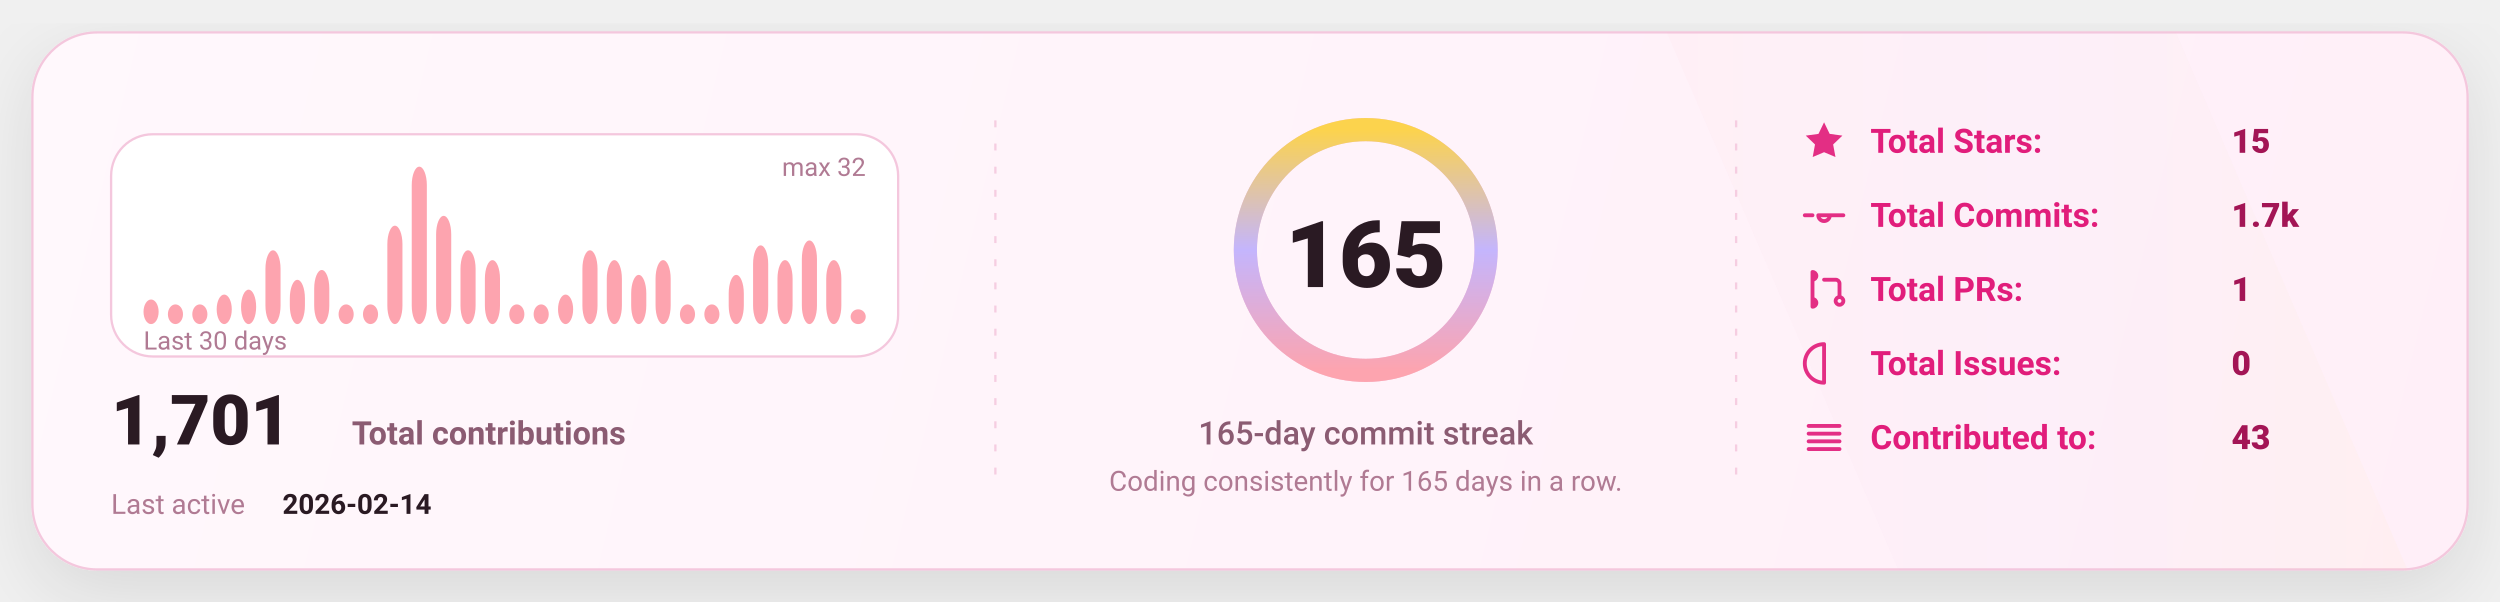
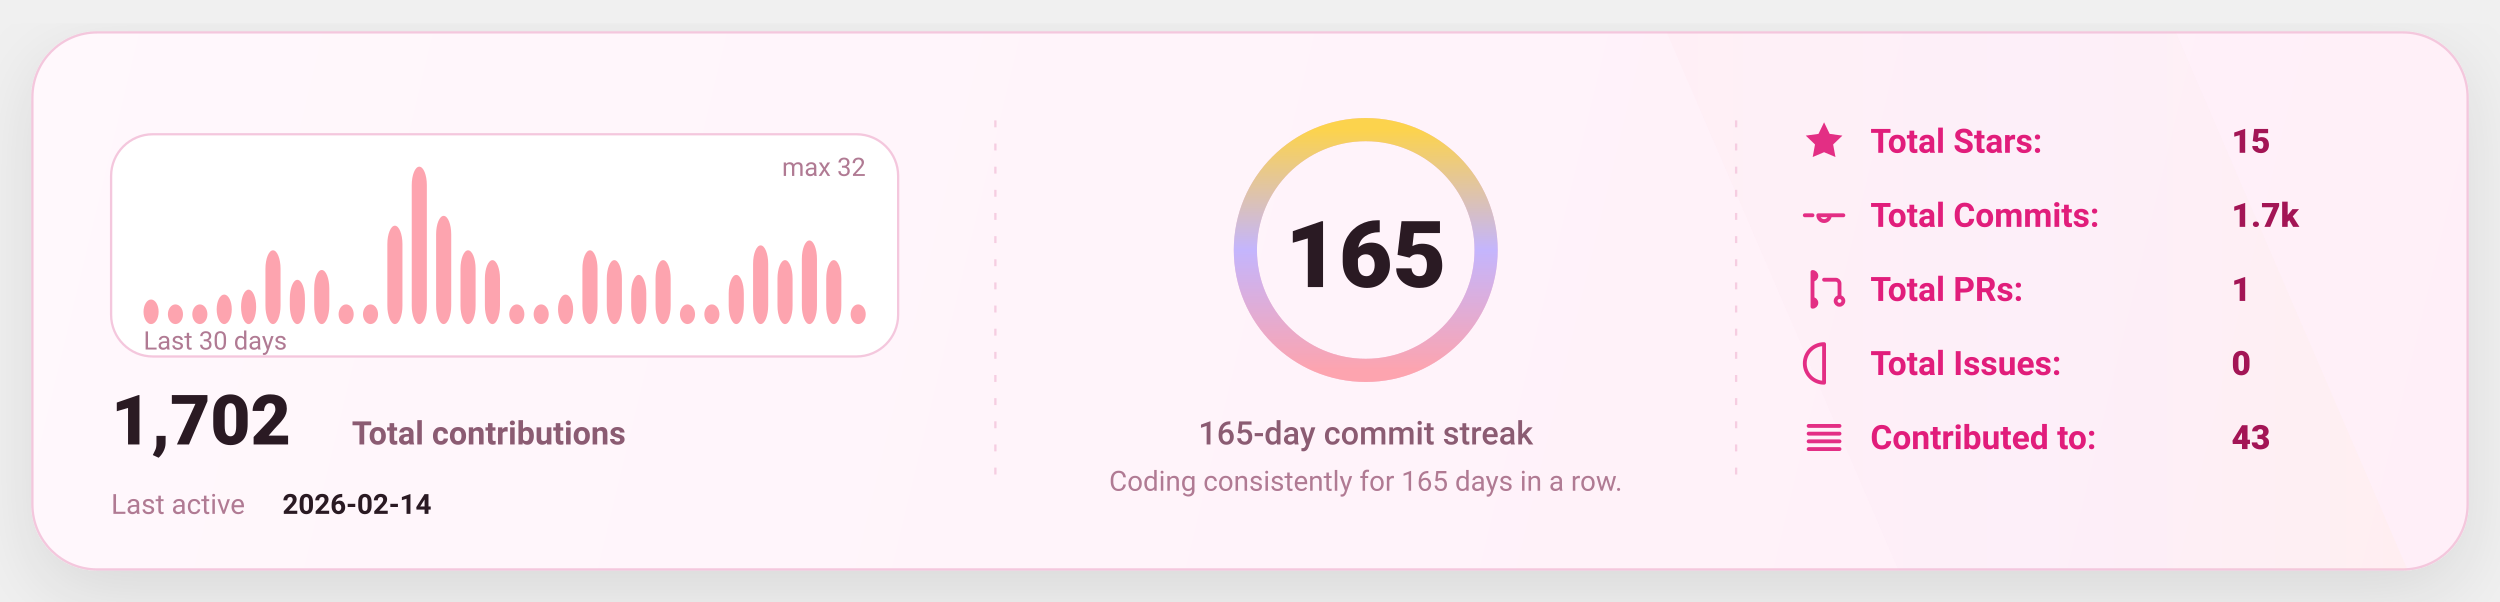
<svg xmlns="http://www.w3.org/2000/svg" width="1080" height="260" viewBox="0 0 1080 260" fill="none" role="img" aria-label="GitHub stats card">
  <defs>
    <linearGradient id="bg" x1="0" y1="0" x2="1080" y2="260" gradientUnits="userSpaceOnUse">
      <stop stop-color="#FFF8FC" />
      <stop offset="1" stop-color="#FFEFF8" />
    </linearGradient>
    <linearGradient id="accent" x1="0" y1="0" x2="1" y2="0">
      <stop offset="0" stop-color="#FDA4AF" />
      <stop offset="0.5" stop-color="#C4B5FD" />
      <stop offset="1" stop-color="#FCD34D" />
    </linearGradient>
    <linearGradient id="chartFill" x1="0" y1="0" x2="0" y2="1">
      <stop stop-color="#FDA4AF" stop-opacity="0.18" />
      <stop offset="1" stop-color="#FDA4AF" stop-opacity="0" />
    </linearGradient>
    <filter id="shadow" x="-20%" y="-20%" width="140%" height="140%">
      <feDropShadow dx="0" dy="10" stdDeviation="16" flood-color="#000000" flood-opacity="0.1" />
    </filter>
    <style>
      text { font-family: "Comic Sans MS","Trebuchet MS","Segoe UI",system-ui,-apple-system,Roboto,Helvetica,Arial,sans-serif; dominant-baseline: alphabetic; }
    </style>
  </defs>
  <rect x="14" y="14" width="1052" height="232" rx="28" fill="url(#bg)" stroke="#F4C7DD" stroke-width="1" filter="url(#shadow)" />
  <path d="M720 14     L940 14     L1040 246     L820 246 Z" fill="url(#accent)" opacity="0.04" />
  <line x1="430" y1="52" x2="430" y2="208" stroke="#F4C7DD" stroke-width="1" stroke-dasharray="3 7" opacity="0.85" />
  <line x1="430" y1="52" x2="430" y2="208" stroke="url(#accent)" stroke-width="1.4" stroke-dasharray="2 7" opacity="0.65" />
  <line x1="750" y1="52" x2="750" y2="208" stroke="#F4C7DD" stroke-width="1" stroke-dasharray="3 7" opacity="0.85" />
  <line x1="750" y1="52" x2="750" y2="208" stroke="url(#accent)" stroke-width="1.4" stroke-dasharray="2 7" opacity="0.65" />
  <g transform="translate(48,58)">
    <rect x="0" y="0" width="340" height="96" rx="18" fill="#FFFFFF" stroke="#F4C7DD" />
    <rect x="14.00" y="71.38" width="6.53" height="10.63" rx="8.00" fill="#FDA4AF" />
    <rect x="24.53" y="73.50" width="6.53" height="8.50" rx="8.00" fill="#FDA4AF" />
    <rect x="35.07" y="73.50" width="6.53" height="8.50" rx="8.00" fill="#FDA4AF" />
    <rect x="45.60" y="69.25" width="6.53" height="12.75" rx="8.00" fill="#FDA4AF" />
    <rect x="56.13" y="67.13" width="6.53" height="14.88" rx="8.00" fill="#FDA4AF" />
    <rect x="66.67" y="50.13" width="6.53" height="31.88" rx="8.00" fill="#FDA4AF" />
    <rect x="77.20" y="62.88" width="6.53" height="19.13" rx="8.00" fill="#FDA4AF" />
    <rect x="87.73" y="58.63" width="6.53" height="23.38" rx="8.00" fill="#FDA4AF" />
    <rect x="98.27" y="73.50" width="6.53" height="8.50" rx="8.00" fill="#FDA4AF" />
    <rect x="108.80" y="73.50" width="6.53" height="8.50" rx="8.00" fill="#FDA4AF" />
    <rect x="119.33" y="39.50" width="6.53" height="42.50" rx="8.00" fill="#FDA4AF" />
    <rect x="129.87" y="14.00" width="6.53" height="68.00" rx="8.00" fill="#FDA4AF" />
    <rect x="140.40" y="35.25" width="6.53" height="46.75" rx="8.00" fill="#FDA4AF" />
    <rect x="150.93" y="50.13" width="6.53" height="31.88" rx="8.00" fill="#FDA4AF" />
    <rect x="161.47" y="54.38" width="6.53" height="27.63" rx="8.00" fill="#FDA4AF" />
    <rect x="172.00" y="73.50" width="6.53" height="8.50" rx="8.00" fill="#FDA4AF" />
    <rect x="182.53" y="73.50" width="6.53" height="8.50" rx="8.00" fill="#FDA4AF" />
    <rect x="193.07" y="69.25" width="6.53" height="12.75" rx="8.00" fill="#FDA4AF" />
    <rect x="203.60" y="50.13" width="6.53" height="31.88" rx="8.00" fill="#FDA4AF" />
    <rect x="214.13" y="54.38" width="6.53" height="27.63" rx="8.00" fill="#FDA4AF" />
    <rect x="224.67" y="60.75" width="6.53" height="21.25" rx="8.00" fill="#FDA4AF" />
    <rect x="235.20" y="54.38" width="6.53" height="27.63" rx="8.00" fill="#FDA4AF" />
    <rect x="245.73" y="73.50" width="6.53" height="8.50" rx="8.00" fill="#FDA4AF" />
    <rect x="256.27" y="73.50" width="6.53" height="8.50" rx="8.00" fill="#FDA4AF" />
    <rect x="266.80" y="60.75" width="6.53" height="21.25" rx="8.00" fill="#FDA4AF" />
    <rect x="277.33" y="48.00" width="6.53" height="34.00" rx="8.00" fill="#FDA4AF" />
    <rect x="287.87" y="54.38" width="6.53" height="27.63" rx="8.00" fill="#FDA4AF" />
    <rect x="298.40" y="45.88" width="6.53" height="36.13" rx="8.00" fill="#FDA4AF" />
    <rect x="308.93" y="54.38" width="6.53" height="27.63" rx="8.00" fill="#FDA4AF" />
-     <rect x="319.47" y="75.63" width="6.53" height="6.38" rx="8.00" fill="#FDA4AF" />
+     <rect x="319.47" y="73.50" width="6.53" height="8.50" rx="8.00" fill="#FDA4AF" />
    <text x="14" y="93.00" fill="#B07A93" font-size="11">
      Last 30 days
    </text>
    <text x="326.00" y="18" text-anchor="end" fill="#B07A93" font-size="11">
      max 32
    </text>
    <g transform="translate(0,134)">
      <text x="0" y="0" fill="#2A1A23" font-size="30" font-weight="820">
-         1,701
+         1,702
      </text>
      <text x="104" y="0" fill="#8B5B72" font-size="14" font-weight="650">
        Total contributions
      </text>
      <text x="0" y="30" fill="#B07A93" font-size="12">
        Last active
      </text>
      <text x="74" y="30" fill="#2A1A23" font-size="12" font-weight="700">
        2026-02-14
      </text>
    </g>
  </g>
  <g>
    <circle cx="590" cy="108" r="52" stroke="#F4C7DD" stroke-width="10" />
    <circle cx="590" cy="108" r="52" stroke="url(#accent)" stroke-width="10" stroke-linecap="round" stroke-dasharray="326.73 326.73" transform="rotate(-90 590 108)" />
    <text x="590" y="124.00" text-anchor="middle" fill="#2A1A23" font-size="40" font-weight="900">
      165
    </text>
    <text x="590" y="192.00" text-anchor="middle" fill="#8B5B72" font-size="14" font-weight="450">
      165-day commit streak
    </text>
    <text x="590" y="212.00" text-anchor="middle" fill="#B07A93" font-size="12" font-weight="420">
      Coding consistently for 165 days in a row.
    </text>
  </g>
  <g transform="translate(778,66)">
    <g transform="translate(0,0)">
      <g transform="translate(0,-15)">
        <svg x="0" y="0" width="20" height="20" viewBox="0 0 24 24" fill="none">
          <path d="M12 2.2l2.9 6 6.6.9-4.8 4.6 1.2 6.5L12 17.7 6.1 20.2l1.2-6.5-4.8-4.6 6.6-.9L12 2.2z" fill="#E11D7B" opacity="0.92" />
        </svg>
      </g>
      <text x="30" y="0" fill="#E11D7B" font-size="14.5" font-weight="650">
            Total Stars:
          </text>
      <text x="186" y="0" fill="#A31555" font-size="14.5" font-weight="850">
            15
          </text>
    </g>
    <g transform="translate(0,32)">
      <g transform="translate(0,-15)">
        <svg x="0" y="0" width="20" height="20" viewBox="0 0 24 24" fill="none">
          <path d="M9 12a3 3 0 1 0 6 0Zm-7 0h4m8 0h8" stroke="#E11D7B" stroke-width="2" stroke-linecap="round" stroke-linejoin="round" opacity="0.92" />
        </svg>
      </g>
      <text x="30" y="0" fill="#E11D7B" font-size="14.5" font-weight="650">
            Total Commits:
          </text>
      <text x="186" y="0" fill="#A31555" font-size="14.5" font-weight="850">
            1.7k
          </text>
    </g>
    <g transform="translate(0,64)">
      <g transform="translate(0,-15)">
        <svg x="0" y="0" width="20" height="20" viewBox="0 0 24 24" fill="none">
          <path d="M6 4v16m0-13a2 2 0 1 0 0-4Zm0 14a2 2 0 1 0 0-4Zm6-14h6a2 2 0 0 1 2 2v7m0 0a2 2 0 1 0 0 4 2 2 0 0 0 0-4Z" stroke="#E11D7B" stroke-width="2" stroke-linecap="round" stroke-linejoin="round" opacity="0.92" />
        </svg>
      </g>
      <text x="30" y="0" fill="#E11D7B" font-size="14.5" font-weight="650">
            Total PRs:
          </text>
      <text x="186" y="0" fill="#A31555" font-size="14.5" font-weight="850">
            1
          </text>
    </g>
    <g transform="translate(0,96)">
      <g transform="translate(0,-15)">
        <svg x="0" y="0" width="20" height="20" viewBox="0 0 24 24" fill="none">
          <path d="M12 2a10 10 0 1 0 0 20Zm0 6v6m0 4h.01" stroke="#E11D7B" stroke-width="2" stroke-linecap="round" stroke-linejoin="round" opacity="0.92" />
        </svg>
      </g>
      <text x="30" y="0" fill="#E11D7B" font-size="14.5" font-weight="650">
            Total Issues:
          </text>
      <text x="186" y="0" fill="#A31555" font-size="14.5" font-weight="850">
            0
          </text>
    </g>
    <g transform="translate(0,128)">
      <g transform="translate(0,-15)">
        <svg x="0" y="0" width="20" height="20" viewBox="0 0 24 24" fill="none">
          <path d="M4 6h16M4 10h16M4 14h16M4 18h16" stroke="#E11D7B" stroke-width="2" stroke-linecap="round" stroke-linejoin="round" opacity="0.92" />
        </svg>
      </g>
      <text x="30" y="0" fill="#E11D7B" font-size="14.5" font-weight="650">
            Contributed to:
          </text>
      <text x="186" y="0" fill="#A31555" font-size="14.5" font-weight="850">
            43
          </text>
    </g>
  </g>
</svg>
